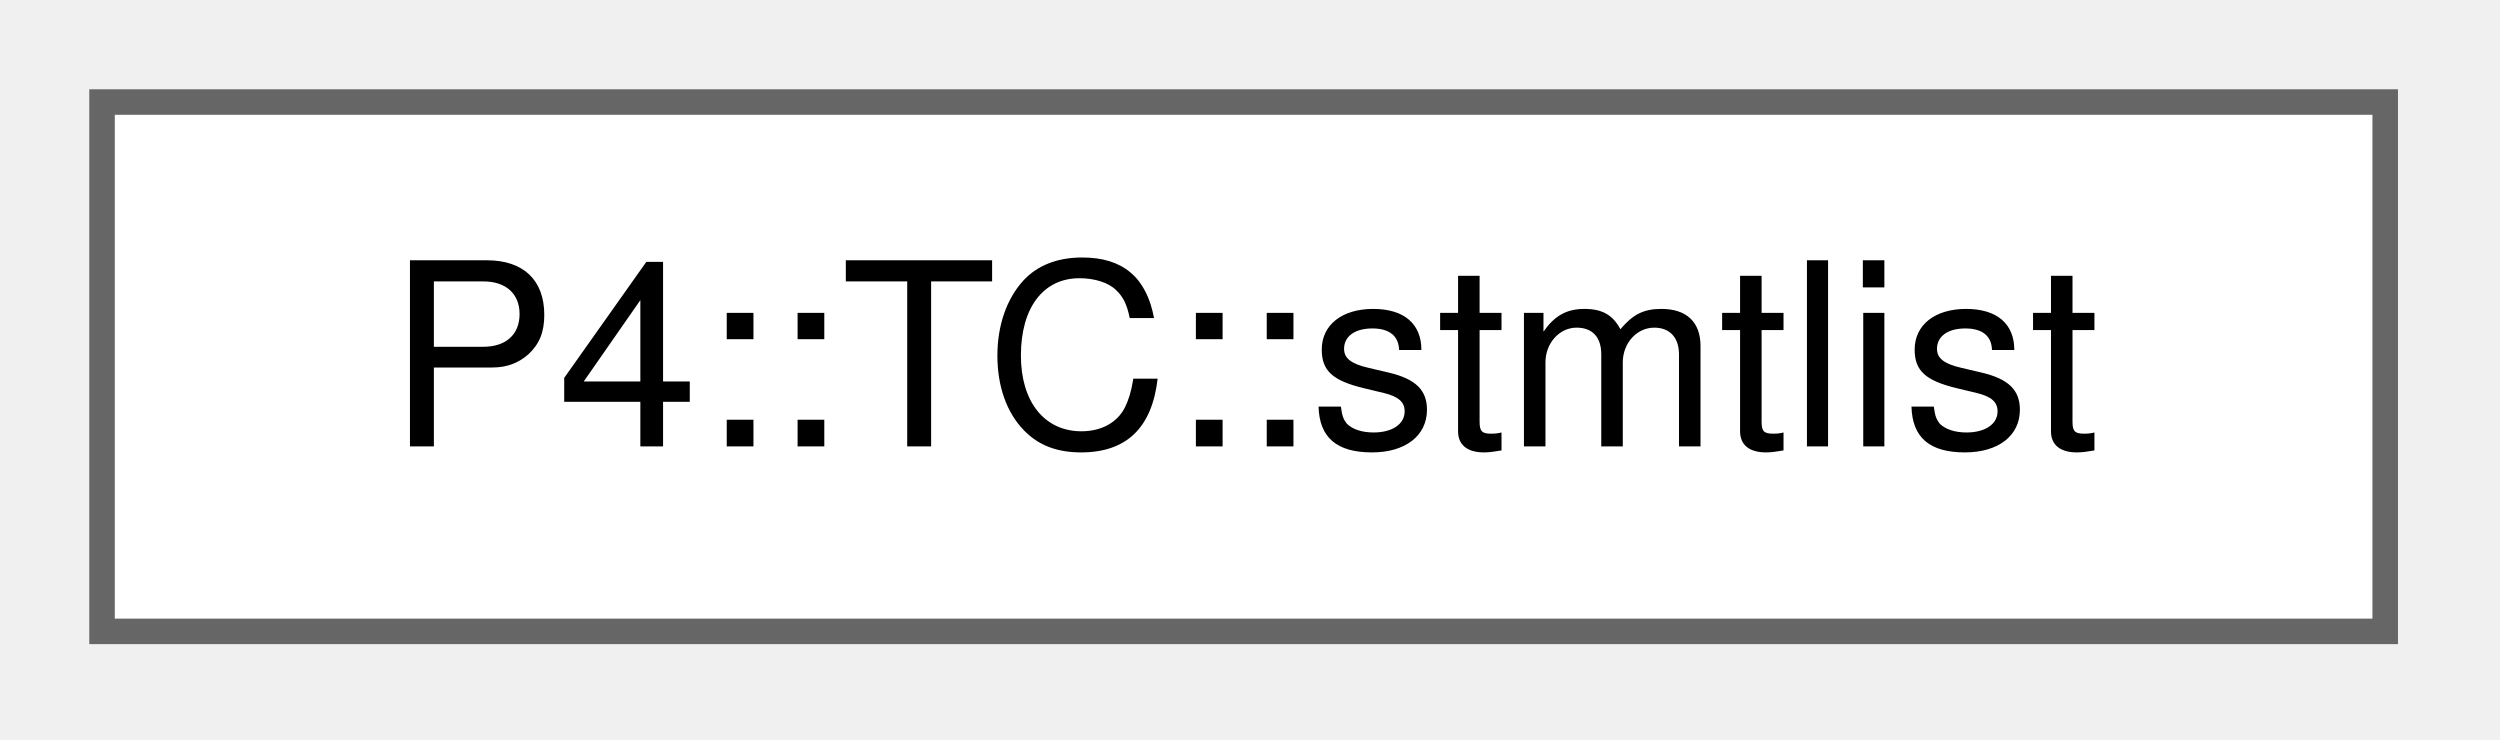
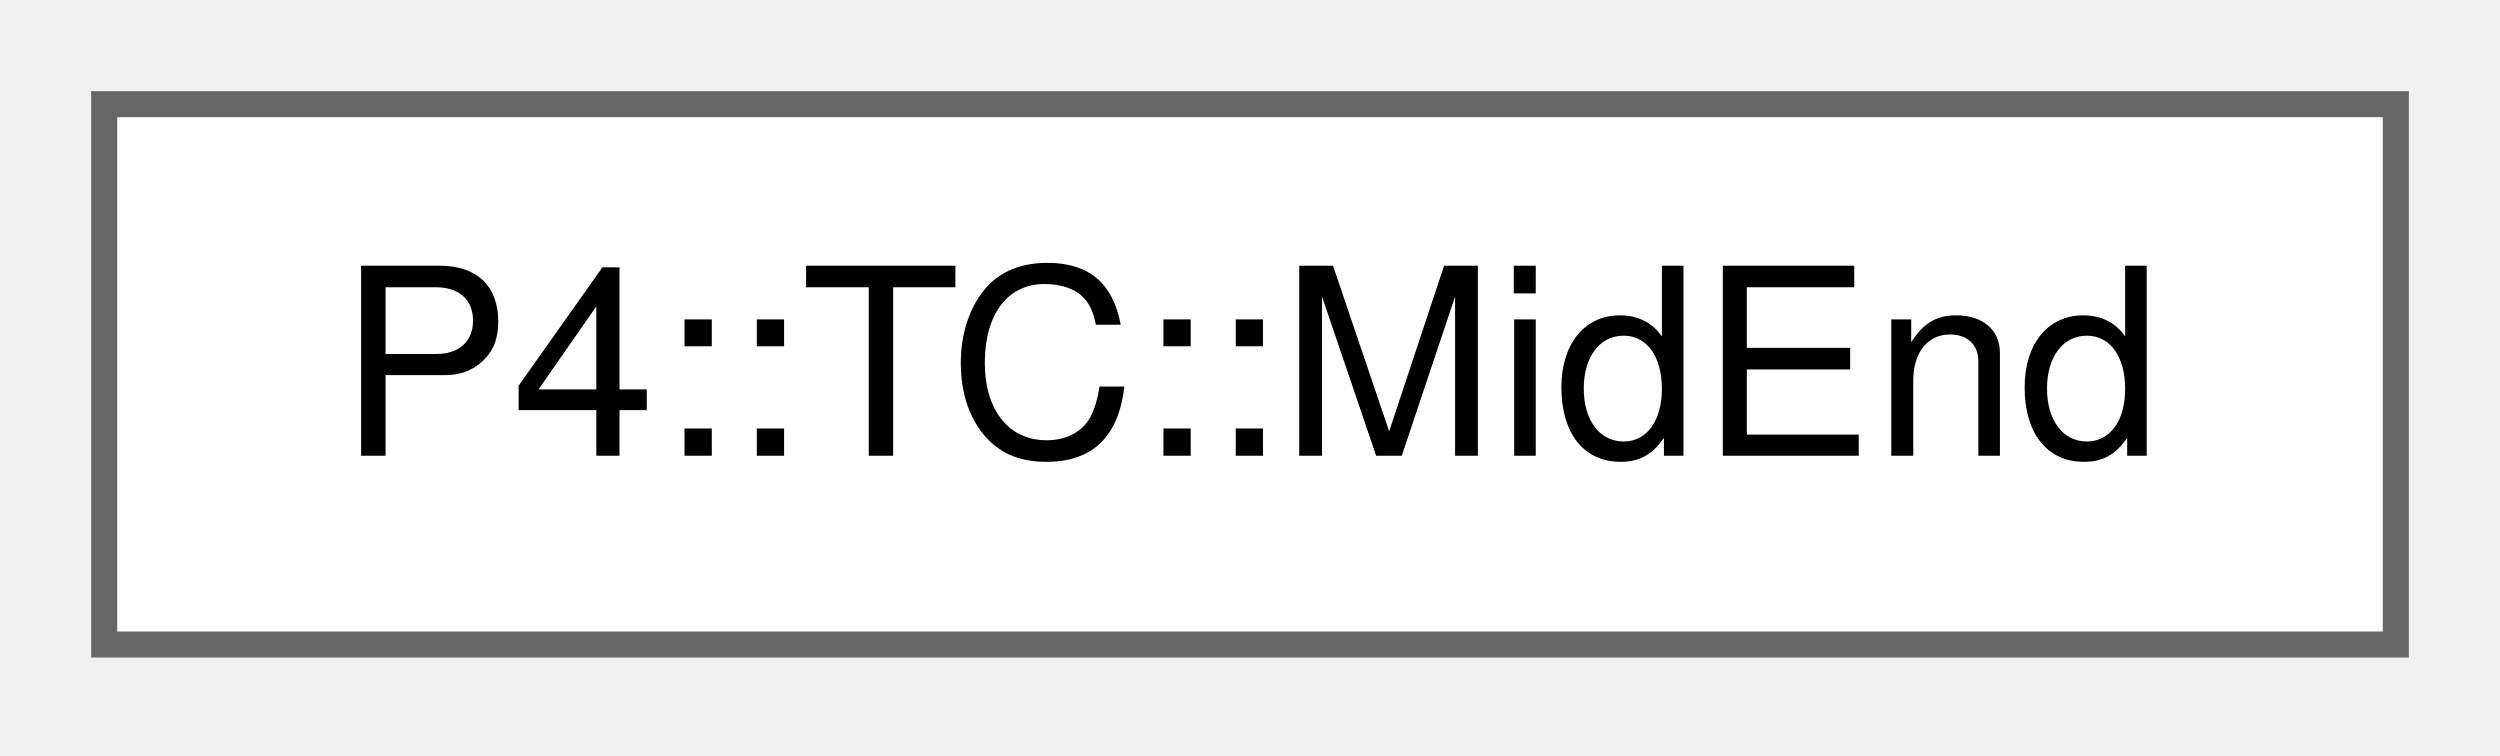
- <svg xmlns="http://www.w3.org/2000/svg" xmlns:xlink="http://www.w3.org/1999/xlink" width="98pt" height="29pt" viewBox="0.00 0.00 98.00 29.00">
+ <svg xmlns="http://www.w3.org/2000/svg" xmlns:xlink="http://www.w3.org/1999/xlink" width="96pt" height="29pt" viewBox="0.00 0.00 96.00 29.00">
  <g id="graph0" class="graph" transform="scale(1 1) rotate(0) translate(4 24.75)">
    <g id="Node000000" class="node">
      <g id="a_Node000000">
-         <a xlink:href="namespace_p4_1_1_t_c.html#struct_p4_1_1_t_c_1_1stmtlist" target="_top" xlink:title=" ">
-           <polygon fill="white" stroke="#666666" points="89.5,-20.75 0,-20.75 0,0 89.5,0 89.5,-20.75" />
-           <text xml:space="preserve" text-anchor="middle" x="44.75" y="-7.25" font-family="Helvetica,sans-Serif" font-size="10.00">P4::TC::stmtlist</text>
+         <a xlink:href="class_p4_1_1_t_c_1_1_mid_end.html" target="_top" xlink:title=" ">
+           <polygon fill="white" stroke="#666666" points="88,-20.75 0,-20.75 0,0 88,0 88,-20.75" />
+           <text xml:space="preserve" text-anchor="middle" x="44" y="-7.25" font-family="Helvetica,sans-Serif" font-size="10.00">P4::TC::MidEnd</text>
        </a>
      </g>
    </g>
  </g>
</svg>
